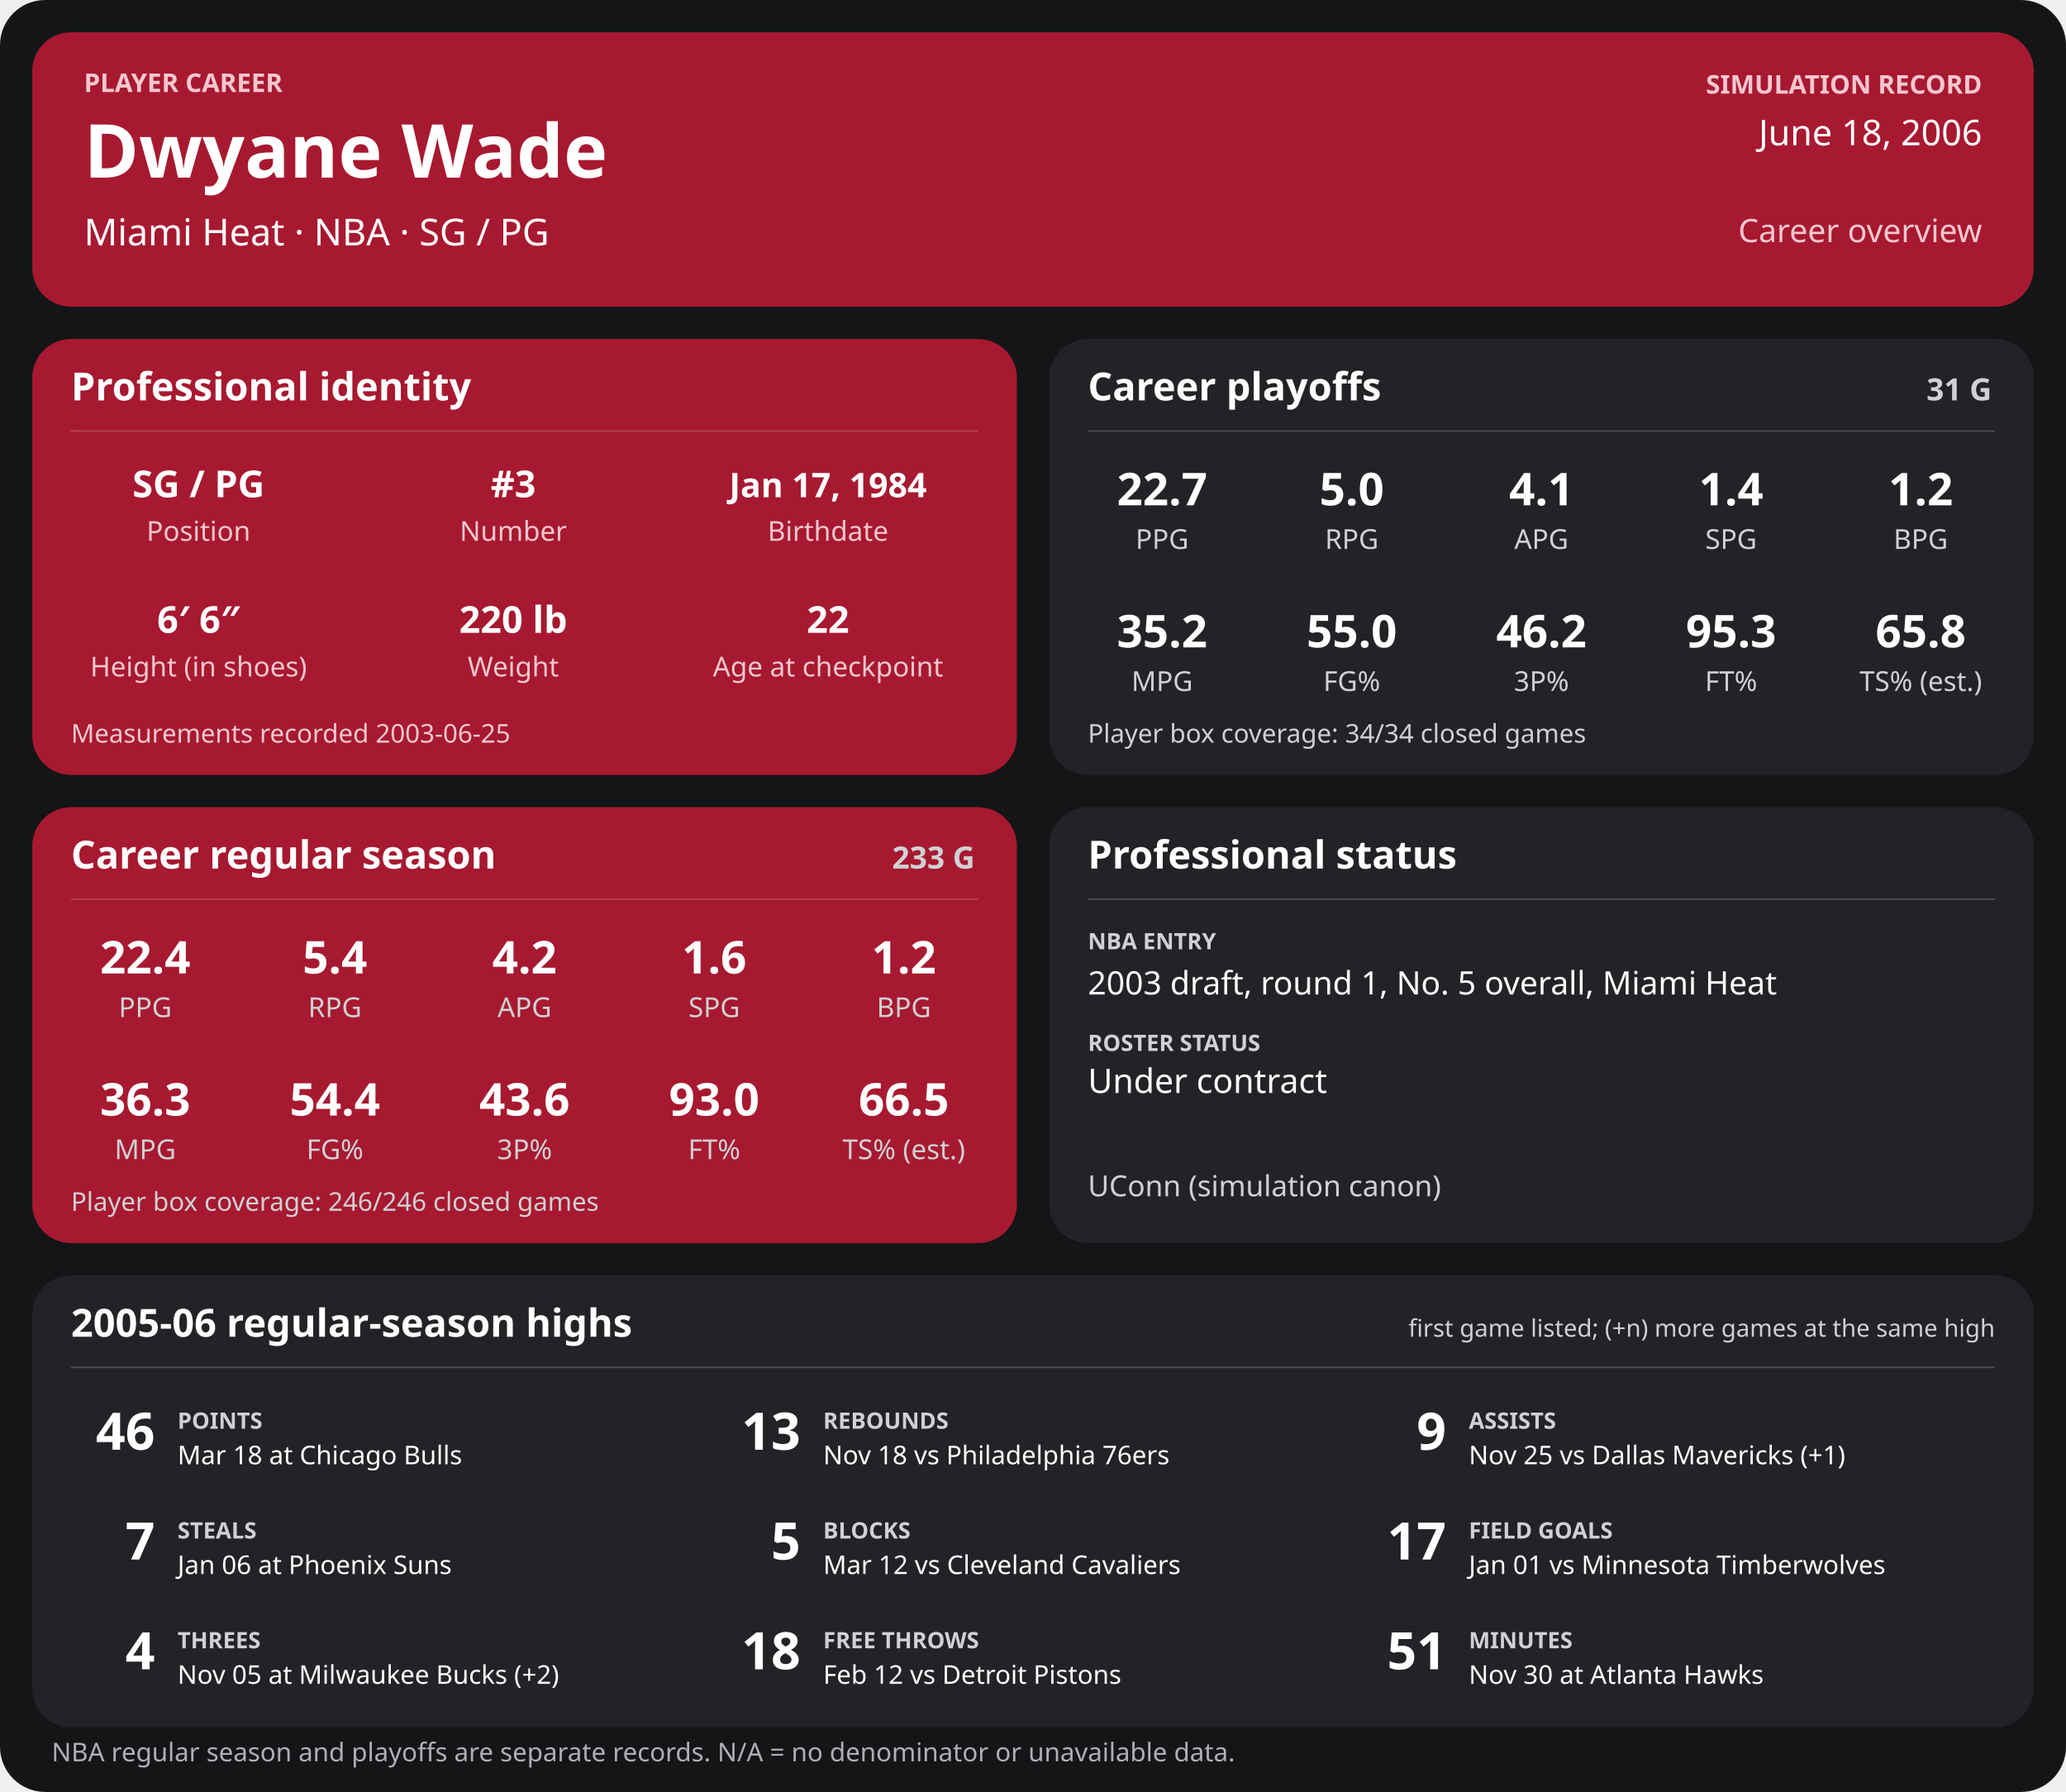
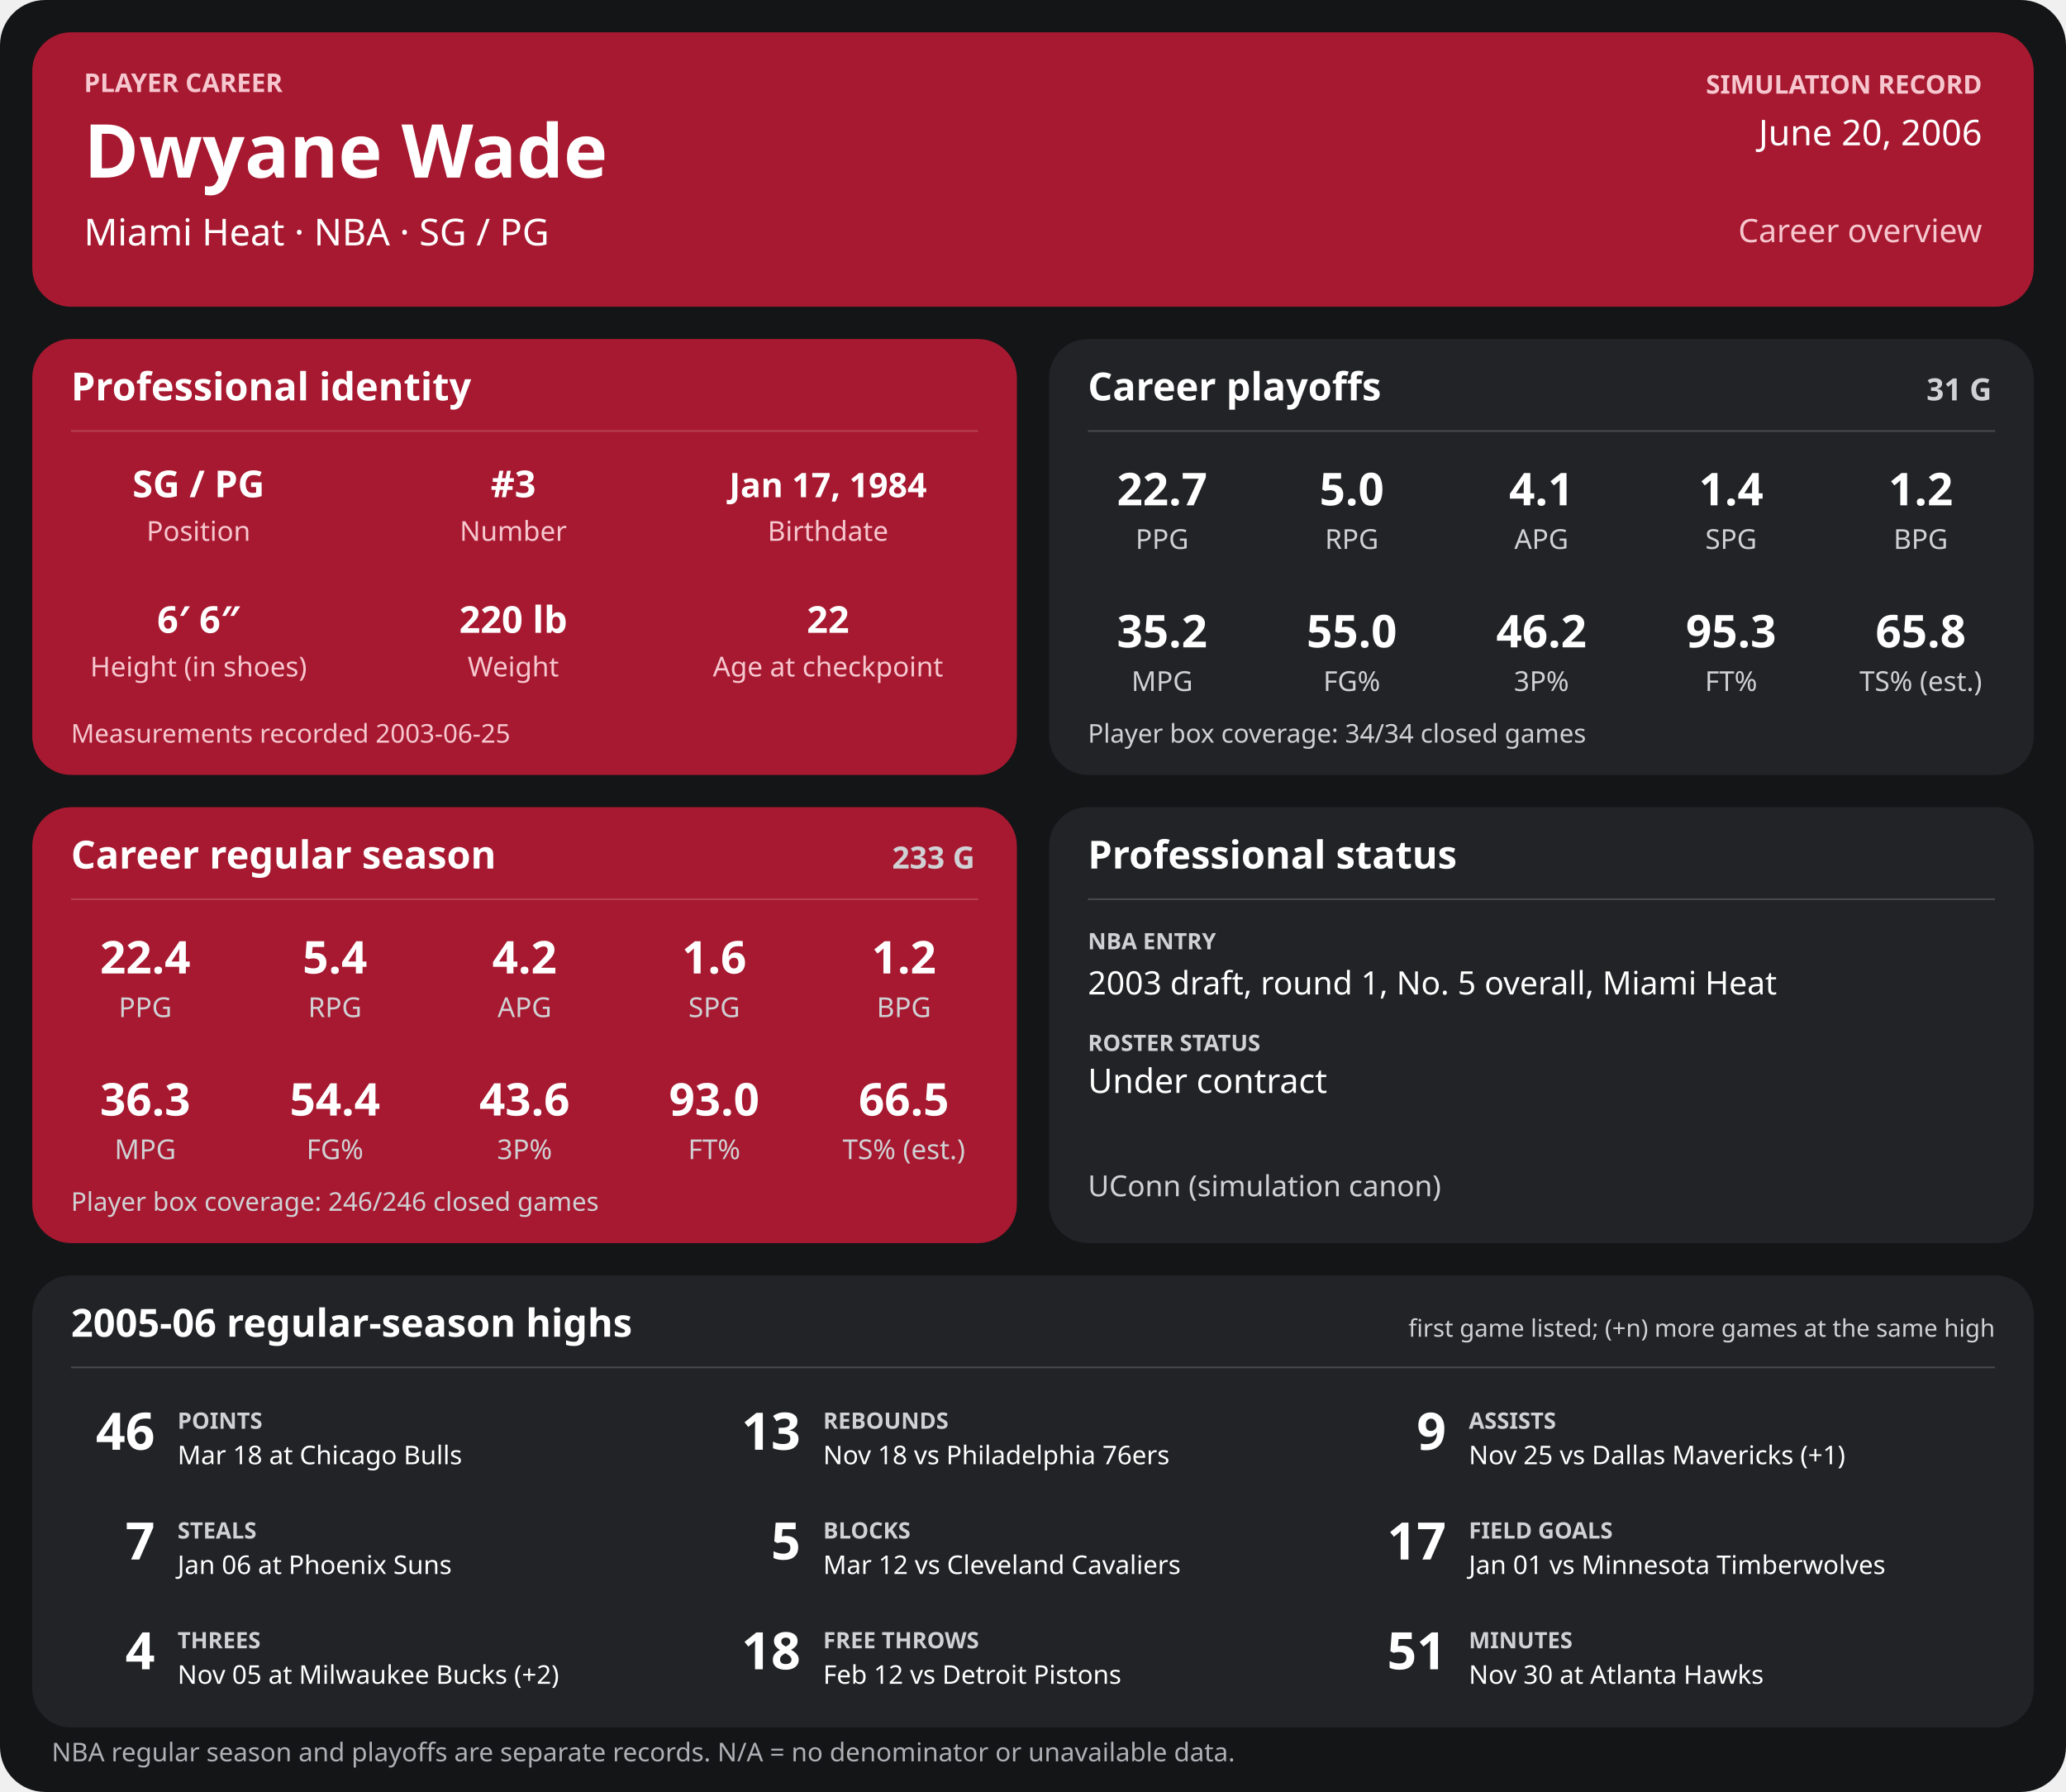
<svg xmlns="http://www.w3.org/2000/svg" width="1280" height="1110" viewBox="0 0 1280 1110" role="img" aria-labelledby="title desc">
  <rect width="1280" height="1110" rx="28" fill="#141517" />
  <g>
    <rect x="20" y="20" width="1240" height="170" rx="24" fill="#a71930" />
    <text x="52" y="57" font-family="sans-serif" fill="#f6c7cf" font-size="16" font-weight="700" text-anchor="start">PLAYER CAREER</text>
    <text x="52" y="110" font-family="sans-serif" fill="#ffffff" font-size="46" font-weight="700" text-anchor="start">Dwyane Wade</text>
    <text x="52" y="152" font-family="sans-serif" fill="#ffffff" font-size="23" font-weight="400" text-anchor="start">Miami Heat  ·  NBA  ·  SG / PG</text>
    <text x="1228" y="58" font-family="sans-serif" fill="#f6c7cf" font-size="16" font-weight="700" text-anchor="end">SIMULATION RECORD</text>
-     <text x="1228" y="90" font-family="sans-serif" fill="#ffffff" font-size="22" font-weight="500" text-anchor="end">June 18, 2006</text>
+     <text x="1228" y="90" font-family="sans-serif" fill="#ffffff" font-size="22" font-weight="500" text-anchor="end">June 20, 2006</text>
    <text x="1228" y="150" font-family="sans-serif" fill="#f6c7cf" font-size="20" font-weight="500" text-anchor="end">Career overview</text>
    <rect x="20" y="210" width="610" height="270" rx="24" fill="#a71930" />
    <text x="44" y="248" font-family="sans-serif" fill="#ffffff" font-size="24" font-weight="700" text-anchor="start">Professional identity</text>
    <line x1="44" y1="267" x2="606" y2="267" stroke="#ffffff" stroke-opacity="0.18" />
    <text x="123" y="308" font-family="sans-serif" fill="#ffffff" font-size="23" font-weight="600" text-anchor="middle">SG / PG</text>
    <text x="123" y="335" font-family="sans-serif" fill="#f6c7cf" font-size="17" font-weight="400" text-anchor="middle">Position</text>
    <text x="318" y="308" font-family="sans-serif" fill="#ffffff" font-size="23" font-weight="600" text-anchor="middle">#3</text>
    <text x="318" y="335" font-family="sans-serif" fill="#f6c7cf" font-size="17" font-weight="400" text-anchor="middle">Number</text>
    <text x="513" y="308" font-family="sans-serif" fill="#ffffff" font-size="21" font-weight="600" text-anchor="middle">Jan 17, 1984</text>
    <text x="513" y="335" font-family="sans-serif" fill="#f6c7cf" font-size="17" font-weight="400" text-anchor="middle">Birthdate</text>
    <text x="123" y="392" font-family="sans-serif" fill="#ffffff" font-size="23" font-weight="600" text-anchor="middle">6′ 6″</text>
    <text x="123" y="419" font-family="sans-serif" fill="#f6c7cf" font-size="17" font-weight="400" text-anchor="middle">Height (in shoes)</text>
    <text x="318" y="392" font-family="sans-serif" fill="#ffffff" font-size="23" font-weight="600" text-anchor="middle">220 lb</text>
    <text x="318" y="419" font-family="sans-serif" fill="#f6c7cf" font-size="17" font-weight="400" text-anchor="middle">Weight</text>
    <text x="513" y="392" font-family="sans-serif" fill="#ffffff" font-size="23" font-weight="600" text-anchor="middle">22</text>
    <text x="513" y="419" font-family="sans-serif" fill="#f6c7cf" font-size="17" font-weight="400" text-anchor="middle">Age at checkpoint</text>
    <text x="44" y="460" font-family="sans-serif" fill="#f6c7cf" font-size="16" font-weight="400" text-anchor="start">Measurements recorded 2003-06-25</text>
    <rect x="650" y="210" width="610" height="270" rx="24" fill="#222326" />
    <text x="674" y="248" font-family="sans-serif" fill="#ffffff" font-size="24" font-weight="700" text-anchor="start">Career playoffs</text>
    <text x="1234" y="248" font-family="sans-serif" fill="#d0d1d4" font-size="19" font-weight="700" text-anchor="end">31 G</text>
    <line x1="674" y1="267" x2="1236" y2="267" stroke="#ffffff" stroke-opacity="0.18" />
    <text x="720.0" y="313" font-family="sans-serif" fill="#ffffff" font-size="28" font-weight="600" text-anchor="middle">22.7</text>
    <text x="720.0" y="340" font-family="sans-serif" fill="#d0d1d4" font-size="17" font-weight="400" text-anchor="middle">PPG</text>
    <text x="837.5" y="313" font-family="sans-serif" fill="#ffffff" font-size="28" font-weight="600" text-anchor="middle">5.0</text>
    <text x="837.5" y="340" font-family="sans-serif" fill="#d0d1d4" font-size="17" font-weight="400" text-anchor="middle">RPG</text>
    <text x="955.0" y="313" font-family="sans-serif" fill="#ffffff" font-size="28" font-weight="600" text-anchor="middle">4.1</text>
    <text x="955.0" y="340" font-family="sans-serif" fill="#d0d1d4" font-size="17" font-weight="400" text-anchor="middle">APG</text>
    <text x="1072.5" y="313" font-family="sans-serif" fill="#ffffff" font-size="28" font-weight="600" text-anchor="middle">1.4</text>
    <text x="1072.5" y="340" font-family="sans-serif" fill="#d0d1d4" font-size="17" font-weight="400" text-anchor="middle">SPG</text>
    <text x="1190.0" y="313" font-family="sans-serif" fill="#ffffff" font-size="28" font-weight="600" text-anchor="middle">1.2</text>
    <text x="1190.0" y="340" font-family="sans-serif" fill="#d0d1d4" font-size="17" font-weight="400" text-anchor="middle">BPG</text>
    <text x="720.0" y="401" font-family="sans-serif" fill="#ffffff" font-size="28" font-weight="600" text-anchor="middle">35.2</text>
    <text x="720.0" y="428" font-family="sans-serif" fill="#d0d1d4" font-size="17" font-weight="400" text-anchor="middle">MPG</text>
    <text x="837.5" y="401" font-family="sans-serif" fill="#ffffff" font-size="28" font-weight="600" text-anchor="middle">55.0</text>
    <text x="837.5" y="428" font-family="sans-serif" fill="#d0d1d4" font-size="17" font-weight="400" text-anchor="middle">FG%</text>
    <text x="955.0" y="401" font-family="sans-serif" fill="#ffffff" font-size="28" font-weight="600" text-anchor="middle">46.2</text>
    <text x="955.0" y="428" font-family="sans-serif" fill="#d0d1d4" font-size="17" font-weight="400" text-anchor="middle">3P%</text>
    <text x="1072.5" y="401" font-family="sans-serif" fill="#ffffff" font-size="28" font-weight="600" text-anchor="middle">95.3</text>
    <text x="1072.5" y="428" font-family="sans-serif" fill="#d0d1d4" font-size="17" font-weight="400" text-anchor="middle">FT%</text>
    <text x="1190.0" y="401" font-family="sans-serif" fill="#ffffff" font-size="28" font-weight="600" text-anchor="middle">65.8</text>
    <text x="1190.0" y="428" font-family="sans-serif" fill="#d0d1d4" font-size="17" font-weight="400" text-anchor="middle">TS% (est.)</text>
    <text x="674" y="460" font-family="sans-serif" fill="#d0d1d4" font-size="16" font-weight="400" text-anchor="start">Player box coverage: 34/34 closed games</text>
    <rect x="20" y="500" width="610" height="270" rx="24" fill="#a71930" />
    <text x="44" y="538" font-family="sans-serif" fill="#ffffff" font-size="24" font-weight="700" text-anchor="start">Career regular season</text>
    <text x="604" y="538" font-family="sans-serif" fill="#d0d1d4" font-size="19" font-weight="700" text-anchor="end">233 G</text>
    <line x1="44" y1="557" x2="606" y2="557" stroke="#ffffff" stroke-opacity="0.18" />
    <text x="90.0" y="603" font-family="sans-serif" fill="#ffffff" font-size="28" font-weight="600" text-anchor="middle">22.4</text>
    <text x="90.0" y="630" font-family="sans-serif" fill="#d0d1d4" font-size="17" font-weight="400" text-anchor="middle">PPG</text>
    <text x="207.5" y="603" font-family="sans-serif" fill="#ffffff" font-size="28" font-weight="600" text-anchor="middle">5.4</text>
    <text x="207.5" y="630" font-family="sans-serif" fill="#d0d1d4" font-size="17" font-weight="400" text-anchor="middle">RPG</text>
    <text x="325.0" y="603" font-family="sans-serif" fill="#ffffff" font-size="28" font-weight="600" text-anchor="middle">4.2</text>
    <text x="325.0" y="630" font-family="sans-serif" fill="#d0d1d4" font-size="17" font-weight="400" text-anchor="middle">APG</text>
    <text x="442.5" y="603" font-family="sans-serif" fill="#ffffff" font-size="28" font-weight="600" text-anchor="middle">1.6</text>
    <text x="442.5" y="630" font-family="sans-serif" fill="#d0d1d4" font-size="17" font-weight="400" text-anchor="middle">SPG</text>
    <text x="560.0" y="603" font-family="sans-serif" fill="#ffffff" font-size="28" font-weight="600" text-anchor="middle">1.2</text>
    <text x="560.0" y="630" font-family="sans-serif" fill="#d0d1d4" font-size="17" font-weight="400" text-anchor="middle">BPG</text>
    <text x="90.0" y="691" font-family="sans-serif" fill="#ffffff" font-size="28" font-weight="600" text-anchor="middle">36.3</text>
    <text x="90.0" y="718" font-family="sans-serif" fill="#d0d1d4" font-size="17" font-weight="400" text-anchor="middle">MPG</text>
    <text x="207.5" y="691" font-family="sans-serif" fill="#ffffff" font-size="28" font-weight="600" text-anchor="middle">54.4</text>
    <text x="207.5" y="718" font-family="sans-serif" fill="#d0d1d4" font-size="17" font-weight="400" text-anchor="middle">FG%</text>
    <text x="325.0" y="691" font-family="sans-serif" fill="#ffffff" font-size="28" font-weight="600" text-anchor="middle">43.6</text>
    <text x="325.0" y="718" font-family="sans-serif" fill="#d0d1d4" font-size="17" font-weight="400" text-anchor="middle">3P%</text>
    <text x="442.5" y="691" font-family="sans-serif" fill="#ffffff" font-size="28" font-weight="600" text-anchor="middle">93.0</text>
    <text x="442.5" y="718" font-family="sans-serif" fill="#d0d1d4" font-size="17" font-weight="400" text-anchor="middle">FT%</text>
    <text x="560.0" y="691" font-family="sans-serif" fill="#ffffff" font-size="28" font-weight="600" text-anchor="middle">66.5</text>
    <text x="560.0" y="718" font-family="sans-serif" fill="#d0d1d4" font-size="17" font-weight="400" text-anchor="middle">TS% (est.)</text>
    <text x="44" y="750" font-family="sans-serif" fill="#d0d1d4" font-size="16" font-weight="400" text-anchor="start">Player box coverage: 246/246 closed games</text>
    <rect x="650" y="500" width="610" height="270" rx="24" fill="#222326" />
    <text x="674" y="538" font-family="sans-serif" fill="#ffffff" font-size="24" font-weight="700" text-anchor="start">Professional status</text>
    <line x1="674" y1="557" x2="1236" y2="557" stroke="#ffffff" stroke-opacity="0.18" />
    <text x="674" y="588" font-family="sans-serif" fill="#d0d1d4" font-size="14" font-weight="700" text-anchor="start">NBA ENTRY</text>
    <text x="674" y="616" font-family="sans-serif" fill="#ffffff" font-size="20" font-weight="500" text-anchor="start">2003 draft, round 1, No. 5 overall, Miami Heat</text>
    <text x="674" y="651" font-family="sans-serif" fill="#d0d1d4" font-size="14" font-weight="700" text-anchor="start">ROSTER STATUS</text>
    <text x="674" y="677" font-family="sans-serif" fill="#ffffff" font-size="21" font-weight="500" text-anchor="start">Under contract</text>
    <text x="674" y="741" font-family="sans-serif" fill="#d0d1d4" font-size="18" font-weight="400" text-anchor="start">UConn (simulation canon)</text>
    <rect x="20" y="790" width="1240" height="280" rx="24" fill="#222326" />
    <text x="44" y="828" font-family="sans-serif" fill="#ffffff" font-size="24" font-weight="700" text-anchor="start">2005-06 regular-season highs</text>
    <text x="1236" y="828" font-family="sans-serif" fill="#d0d1d4" font-size="15" font-weight="400" text-anchor="end">first game listed; (+n) more games at the same high</text>
    <line x1="44" y1="847" x2="1236" y2="847" stroke="#ffffff" stroke-opacity="0.18" />
    <text x="96" y="898" font-family="sans-serif" fill="#ffffff" font-size="32" font-weight="700" text-anchor="end">46</text>
    <text x="110" y="885" font-family="sans-serif" fill="#d0d1d4" font-size="14" font-weight="700" text-anchor="start">POINTS</text>
    <text x="110" y="907" font-family="sans-serif" fill="#ffffff" font-size="16" font-weight="400" text-anchor="start">Mar 18 at Chicago Bulls</text>
    <text x="496" y="898" font-family="sans-serif" fill="#ffffff" font-size="32" font-weight="700" text-anchor="end">13</text>
    <text x="510" y="885" font-family="sans-serif" fill="#d0d1d4" font-size="14" font-weight="700" text-anchor="start">REBOUNDS</text>
    <text x="510" y="907" font-family="sans-serif" fill="#ffffff" font-size="16" font-weight="400" text-anchor="start">Nov 18 vs Philadelphia 76ers</text>
    <text x="896" y="898" font-family="sans-serif" fill="#ffffff" font-size="32" font-weight="700" text-anchor="end">9</text>
    <text x="910" y="885" font-family="sans-serif" fill="#d0d1d4" font-size="14" font-weight="700" text-anchor="start">ASSISTS</text>
    <text x="910" y="907" font-family="sans-serif" fill="#ffffff" font-size="16" font-weight="400" text-anchor="start">Nov 25 vs Dallas Mavericks (+1)</text>
    <text x="96" y="966" font-family="sans-serif" fill="#ffffff" font-size="32" font-weight="700" text-anchor="end">7</text>
    <text x="110" y="953" font-family="sans-serif" fill="#d0d1d4" font-size="14" font-weight="700" text-anchor="start">STEALS</text>
    <text x="110" y="975" font-family="sans-serif" fill="#ffffff" font-size="16" font-weight="400" text-anchor="start">Jan 06 at Phoenix Suns</text>
    <text x="496" y="966" font-family="sans-serif" fill="#ffffff" font-size="32" font-weight="700" text-anchor="end">5</text>
    <text x="510" y="953" font-family="sans-serif" fill="#d0d1d4" font-size="14" font-weight="700" text-anchor="start">BLOCKS</text>
    <text x="510" y="975" font-family="sans-serif" fill="#ffffff" font-size="16" font-weight="400" text-anchor="start">Mar 12 vs Cleveland Cavaliers</text>
    <text x="896" y="966" font-family="sans-serif" fill="#ffffff" font-size="32" font-weight="700" text-anchor="end">17</text>
    <text x="910" y="953" font-family="sans-serif" fill="#d0d1d4" font-size="14" font-weight="700" text-anchor="start">FIELD GOALS</text>
    <text x="910" y="975" font-family="sans-serif" fill="#ffffff" font-size="16" font-weight="400" text-anchor="start">Jan 01 vs Minnesota Timberwolves</text>
    <text x="96" y="1034" font-family="sans-serif" fill="#ffffff" font-size="32" font-weight="700" text-anchor="end">4</text>
    <text x="110" y="1021" font-family="sans-serif" fill="#d0d1d4" font-size="14" font-weight="700" text-anchor="start">THREES</text>
    <text x="110" y="1043" font-family="sans-serif" fill="#ffffff" font-size="16" font-weight="400" text-anchor="start">Nov 05 at Milwaukee Bucks (+2)</text>
    <text x="496" y="1034" font-family="sans-serif" fill="#ffffff" font-size="32" font-weight="700" text-anchor="end">18</text>
    <text x="510" y="1021" font-family="sans-serif" fill="#d0d1d4" font-size="14" font-weight="700" text-anchor="start">FREE THROWS</text>
    <text x="510" y="1043" font-family="sans-serif" fill="#ffffff" font-size="16" font-weight="400" text-anchor="start">Feb 12 vs Detroit Pistons</text>
    <text x="896" y="1034" font-family="sans-serif" fill="#ffffff" font-size="32" font-weight="700" text-anchor="end">51</text>
    <text x="910" y="1021" font-family="sans-serif" fill="#d0d1d4" font-size="14" font-weight="700" text-anchor="start">MINUTES</text>
    <text x="910" y="1043" font-family="sans-serif" fill="#ffffff" font-size="16" font-weight="400" text-anchor="start">Nov 30 at Atlanta Hawks</text>
    <text x="32" y="1091" font-family="sans-serif" fill="#aeb0b5" font-size="16" font-weight="400" text-anchor="start">NBA regular season and playoffs are separate records. N/A = no denominator or unavailable data.</text>
  </g>
</svg>
